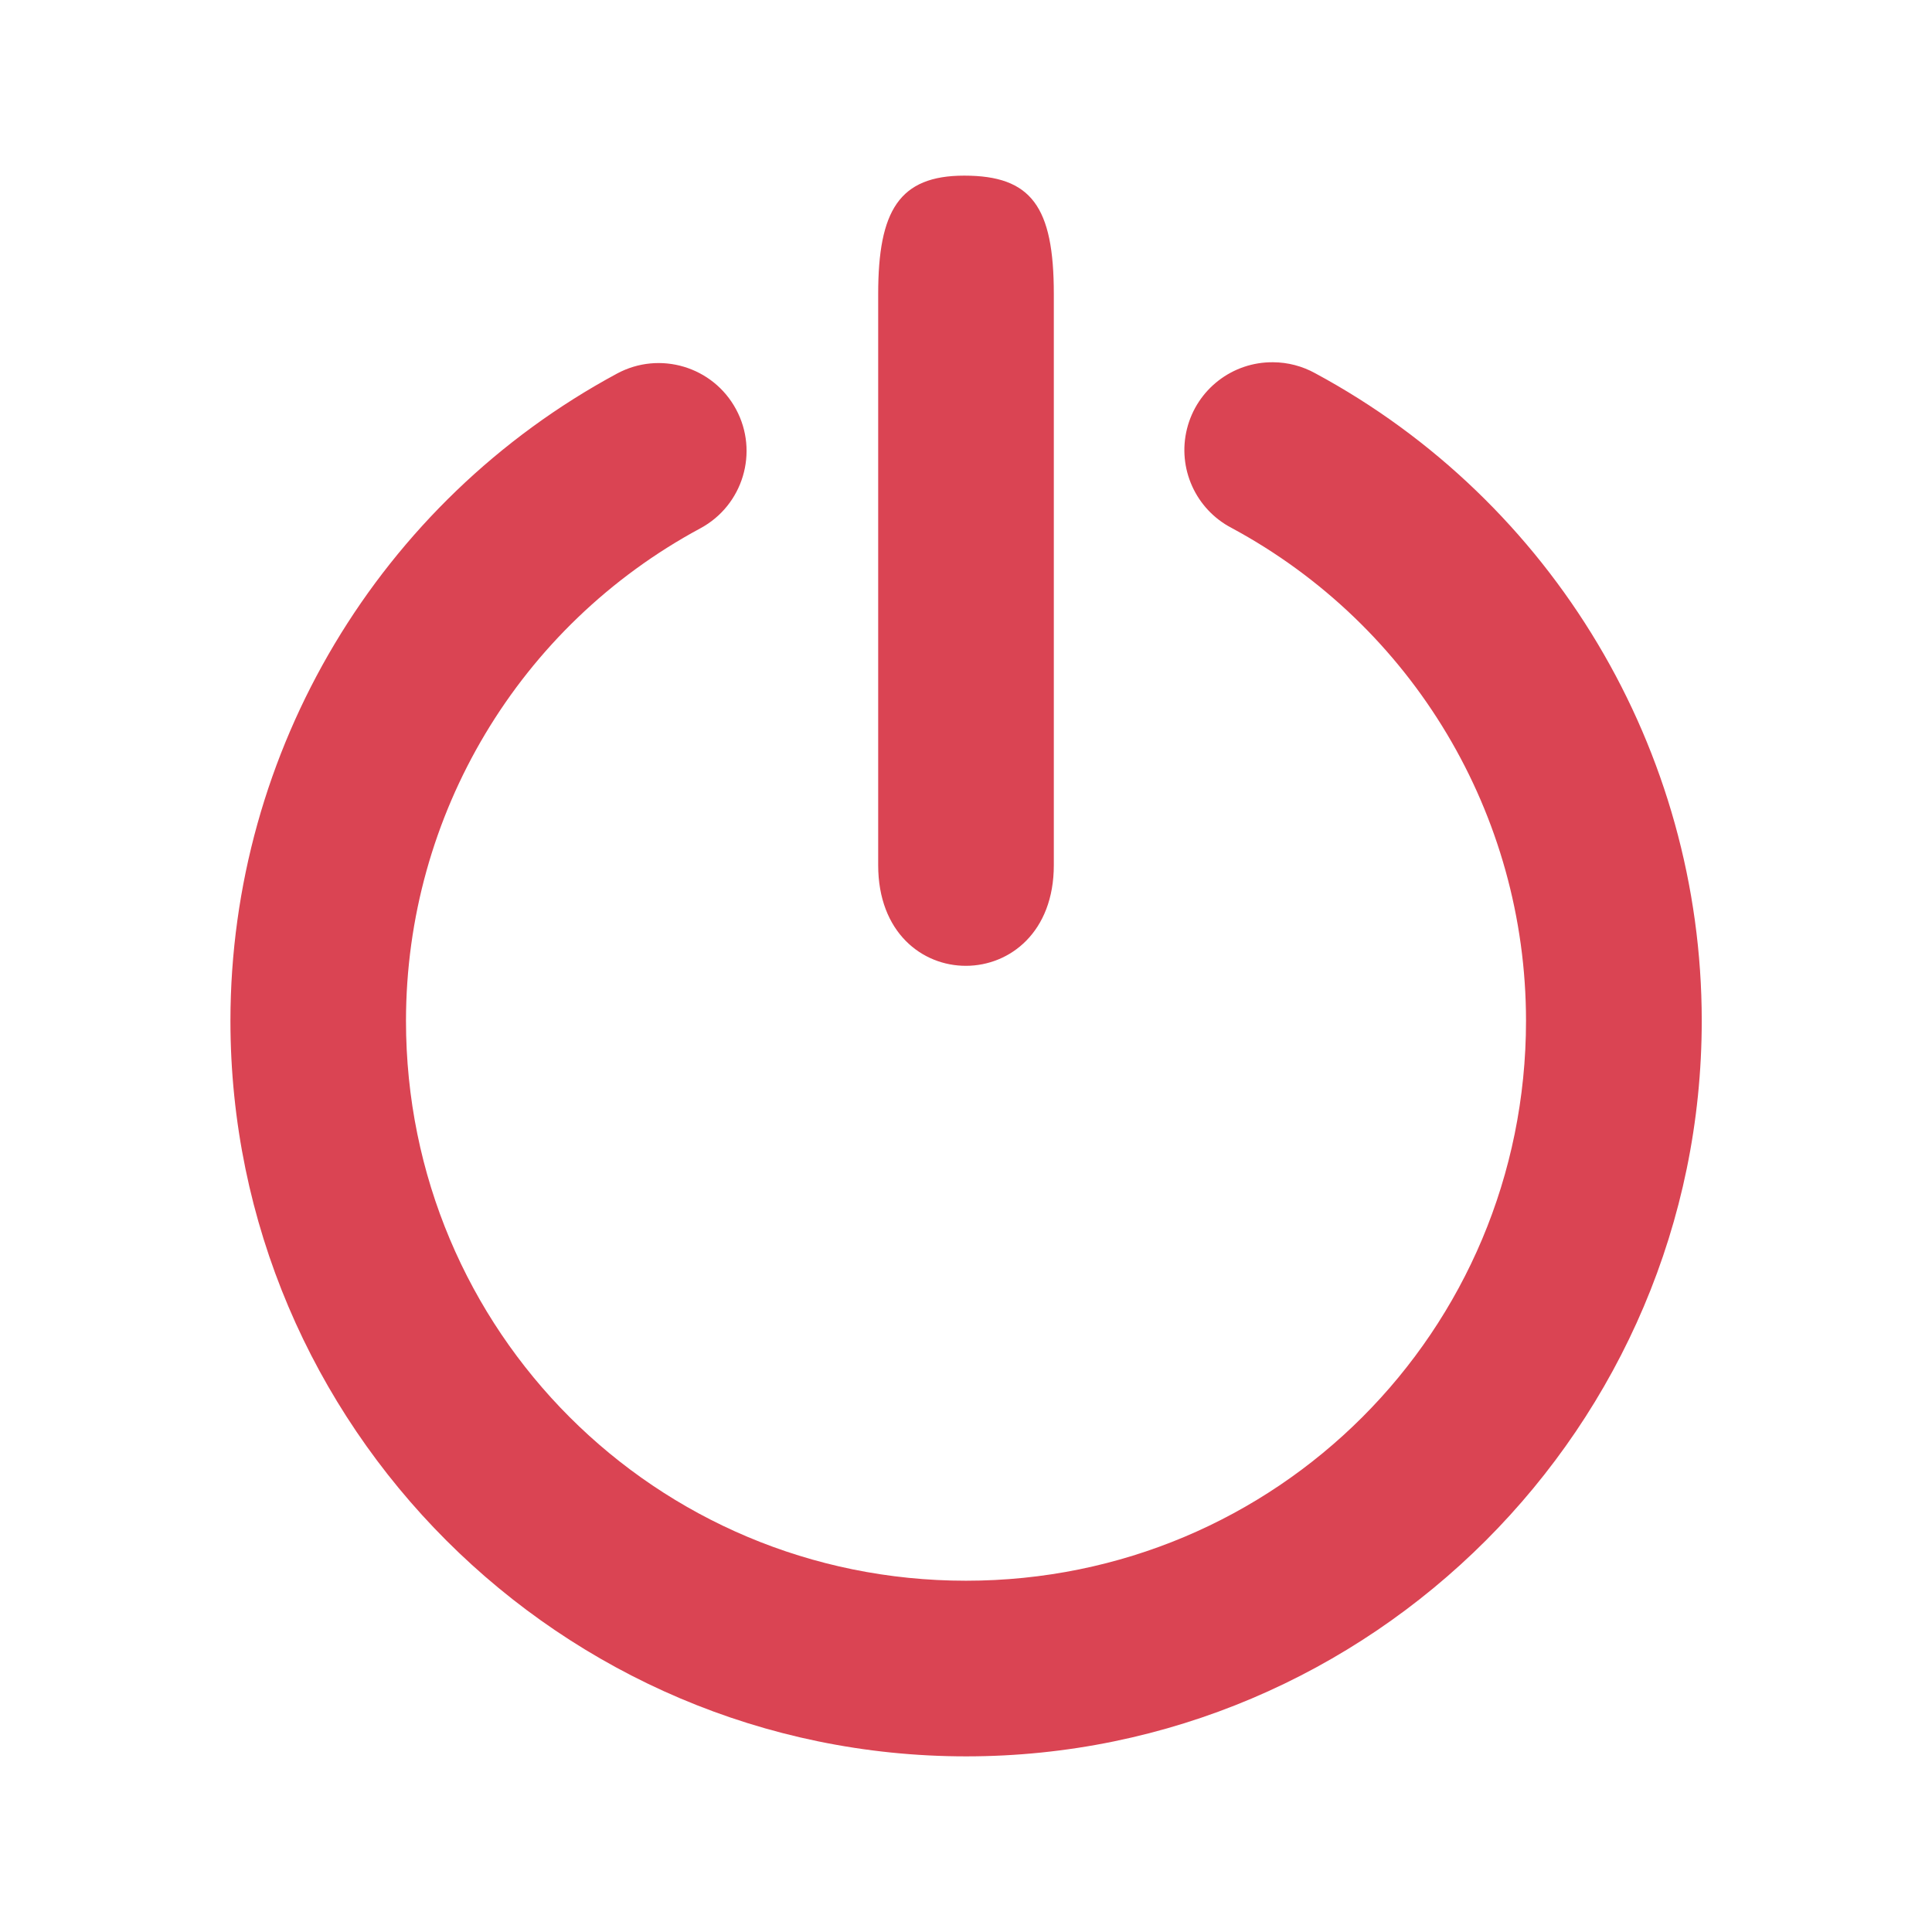
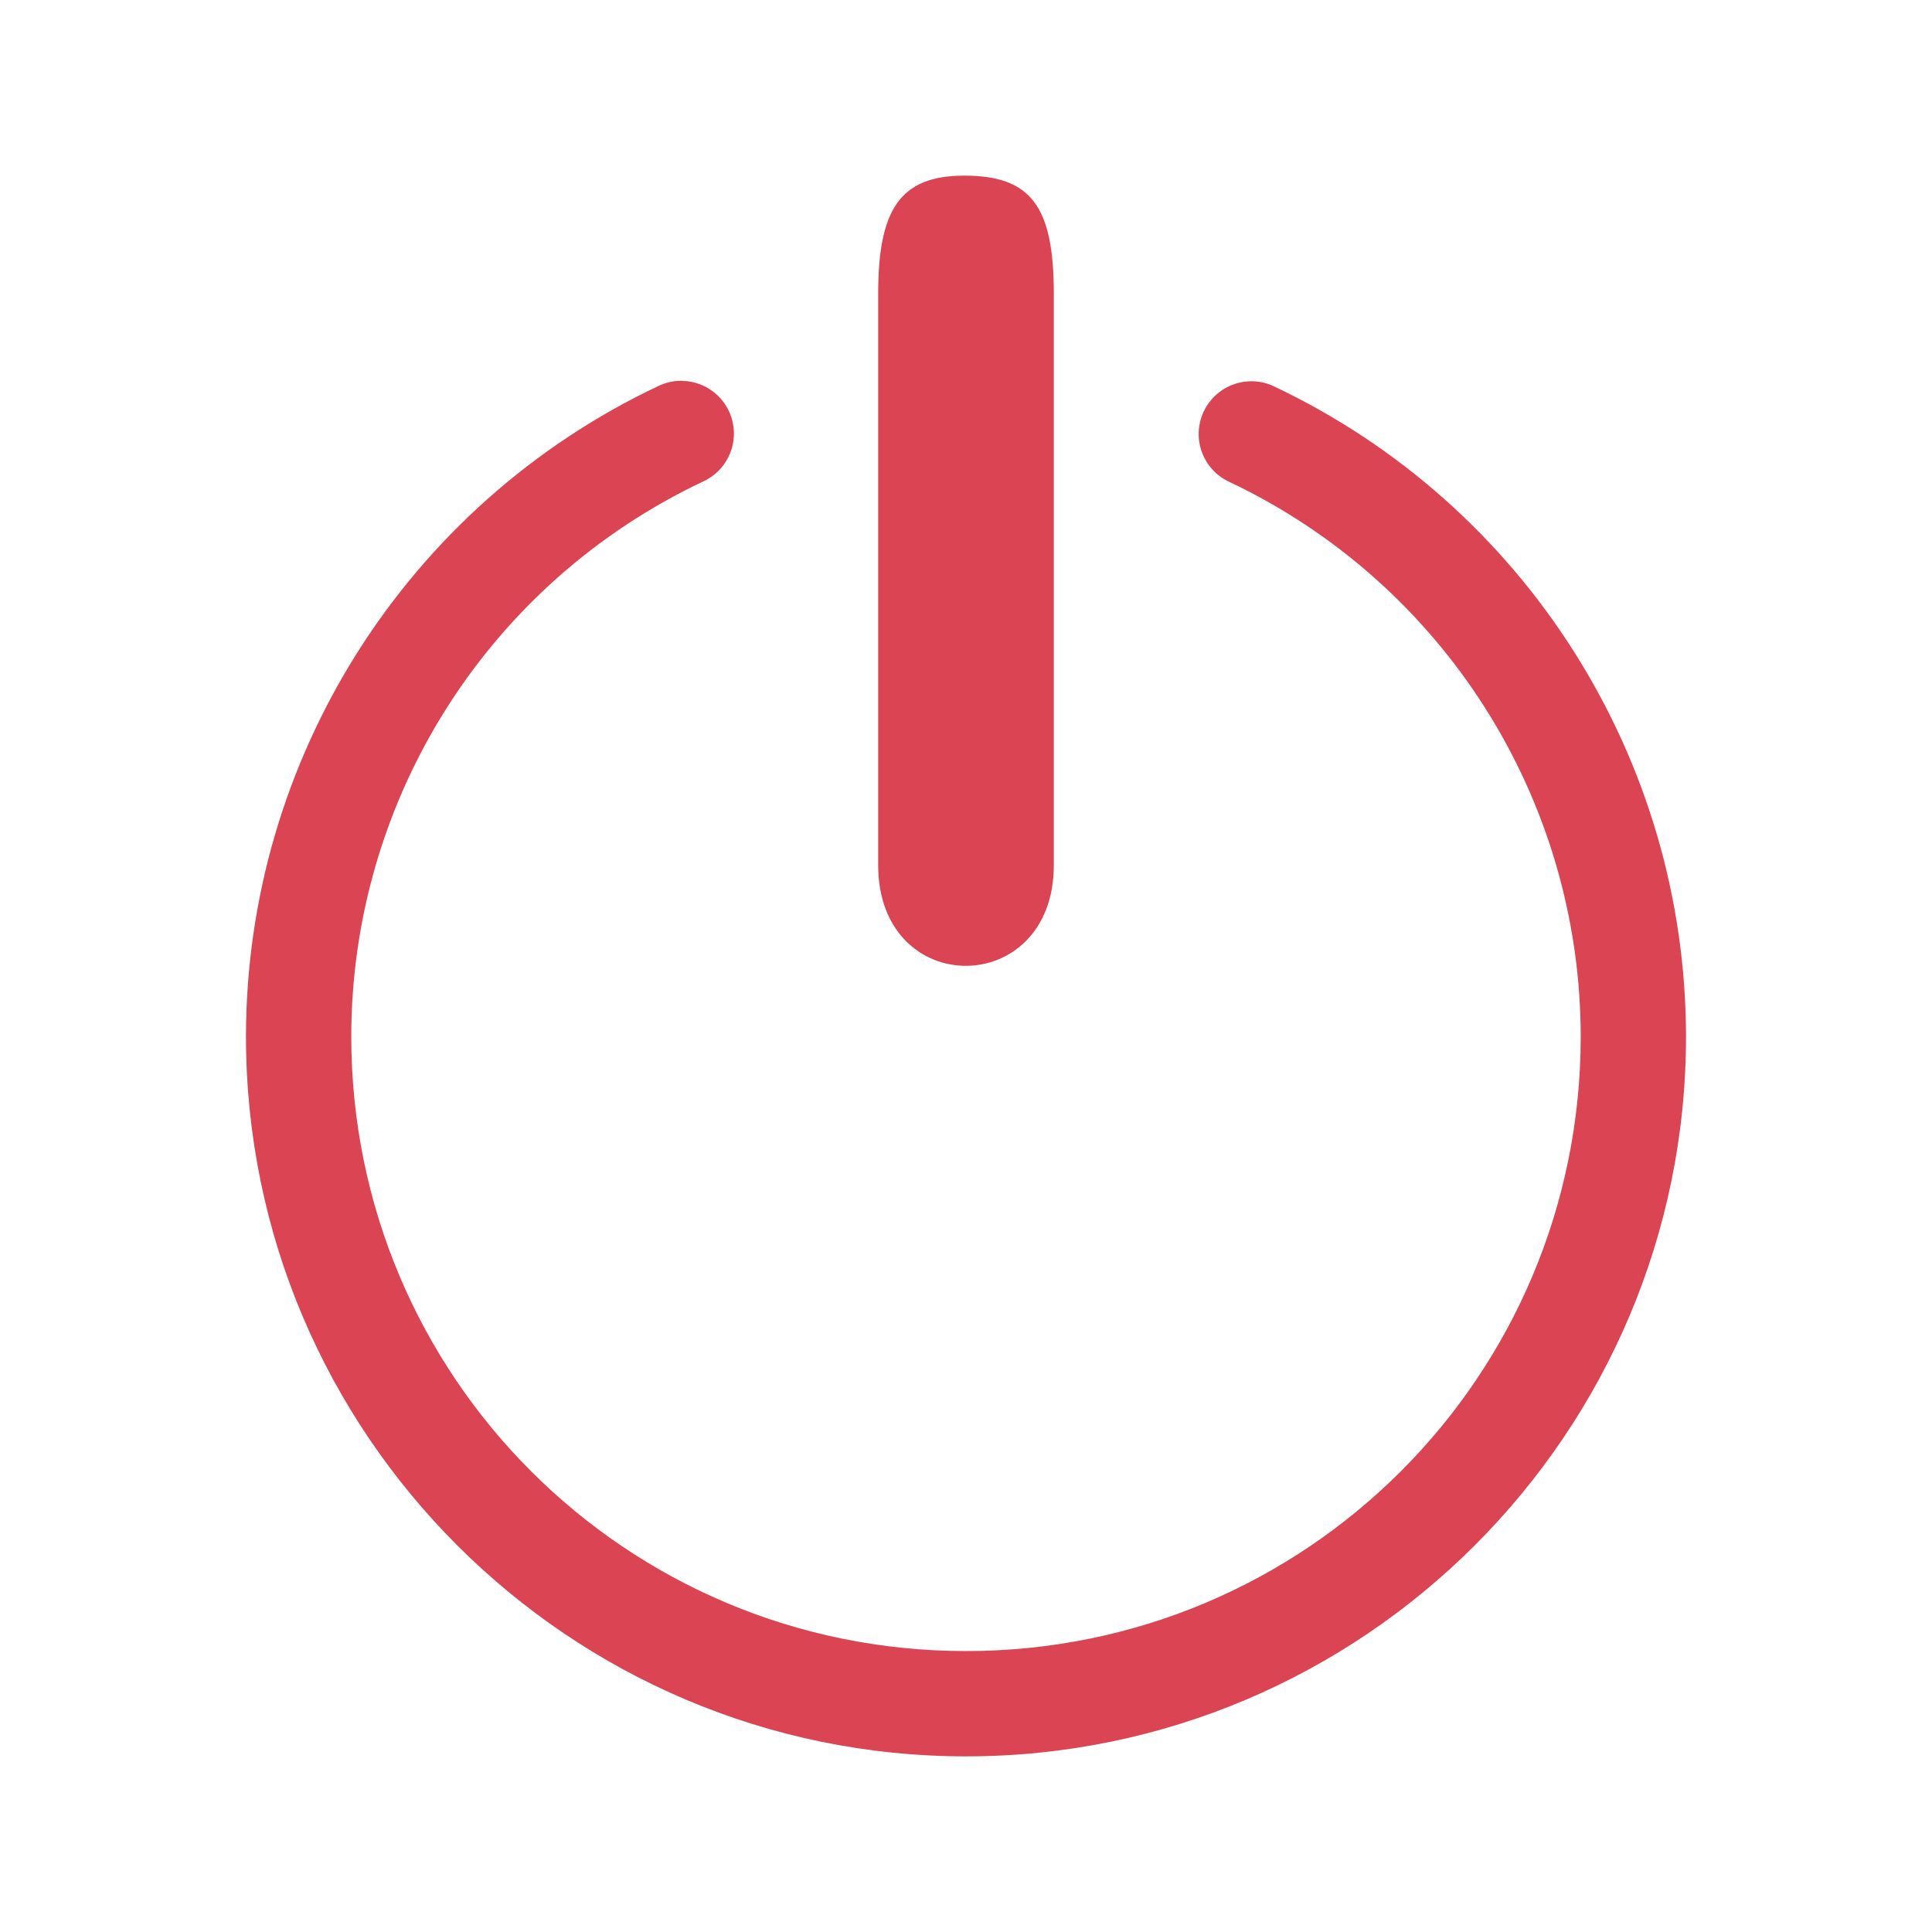
<svg xmlns="http://www.w3.org/2000/svg" width="22" version="1.1" height="22">
  <defs id="defs3051">
    <style type="text/css" id="current-color-scheme">
.ColorScheme-Text {
color:#da4453;
}
</style>
  </defs>
-   <path style="fill:currentColor;fill-opacity:1;stroke:none" d="m 10.98,2 c -0.74,0 -0.98,0.398 -0.98,1.348 v 6.504 c 0,1.532 2,1.524 2,0 v -6.504 c 0,-0.995 -0.255,-1.348 -1.02,-1.348 z  m 3.516,2.125 a 1,1 0 0,0 -0.471,1.887 c 2.065,1.113 3.351,3.265 3.352,5.611 0,3.534 -2.843,6.377 -6.377,6.377 -3.534,0 -6.377,-2.843 -6.377,-6.377 0.002,-2.345 1.287,-4.495 3.352,-5.607 a 1,1 0 1,0 -0.949,-1.762 c -2.708,1.46 -4.4,4.293 -4.402,7.369 0,4.614 3.763,8.376 8.377,8.377 4.614,0 8.377,-3.763 8.377,-8.377 0,-3.078 -1.693,-5.913 -4.402,-7.373 a 1,1 0 0,0 -0.479,-0.125 z " class="ColorScheme-Text" />
+   <path style="fill:currentColor;fill-opacity:1;stroke:none" id="path819" d="m 10.98,2 c -0.74,0 -0.98,0.398 -0.98,1.348 v 6.504 c 0,1.532 2,1.524 2,0 v -6.504 c 0,-0.995 -0.255,-1.348 -1.02,-1.348 z  m -3.215,2.336 a 0.6,0.6 0 0,0 -0.271,0.061 c -2.861,1.354 -4.69,4.239 -4.693,7.404 0,4.521 3.678,8.199 8.199,8.199 4.521,0 8.199,-3.678 8.199,-8.199 -0.004,-3.165 -1.833,-6.049 -4.693,-7.402 a 0.6,0.6 0 1,0 -0.512,1.086 c 2.444,1.156 4.002,3.612 4.006,6.316 0,3.873 -3.127,7 -7,7 -3.873,0 -7,-3.127 -7,-7 0.003,-2.705 1.561,-5.162 4.006,-6.318 a 0.6,0.6 0 0,0 -0.24,-1.146 z " class="ColorScheme-Text" />
</svg>
